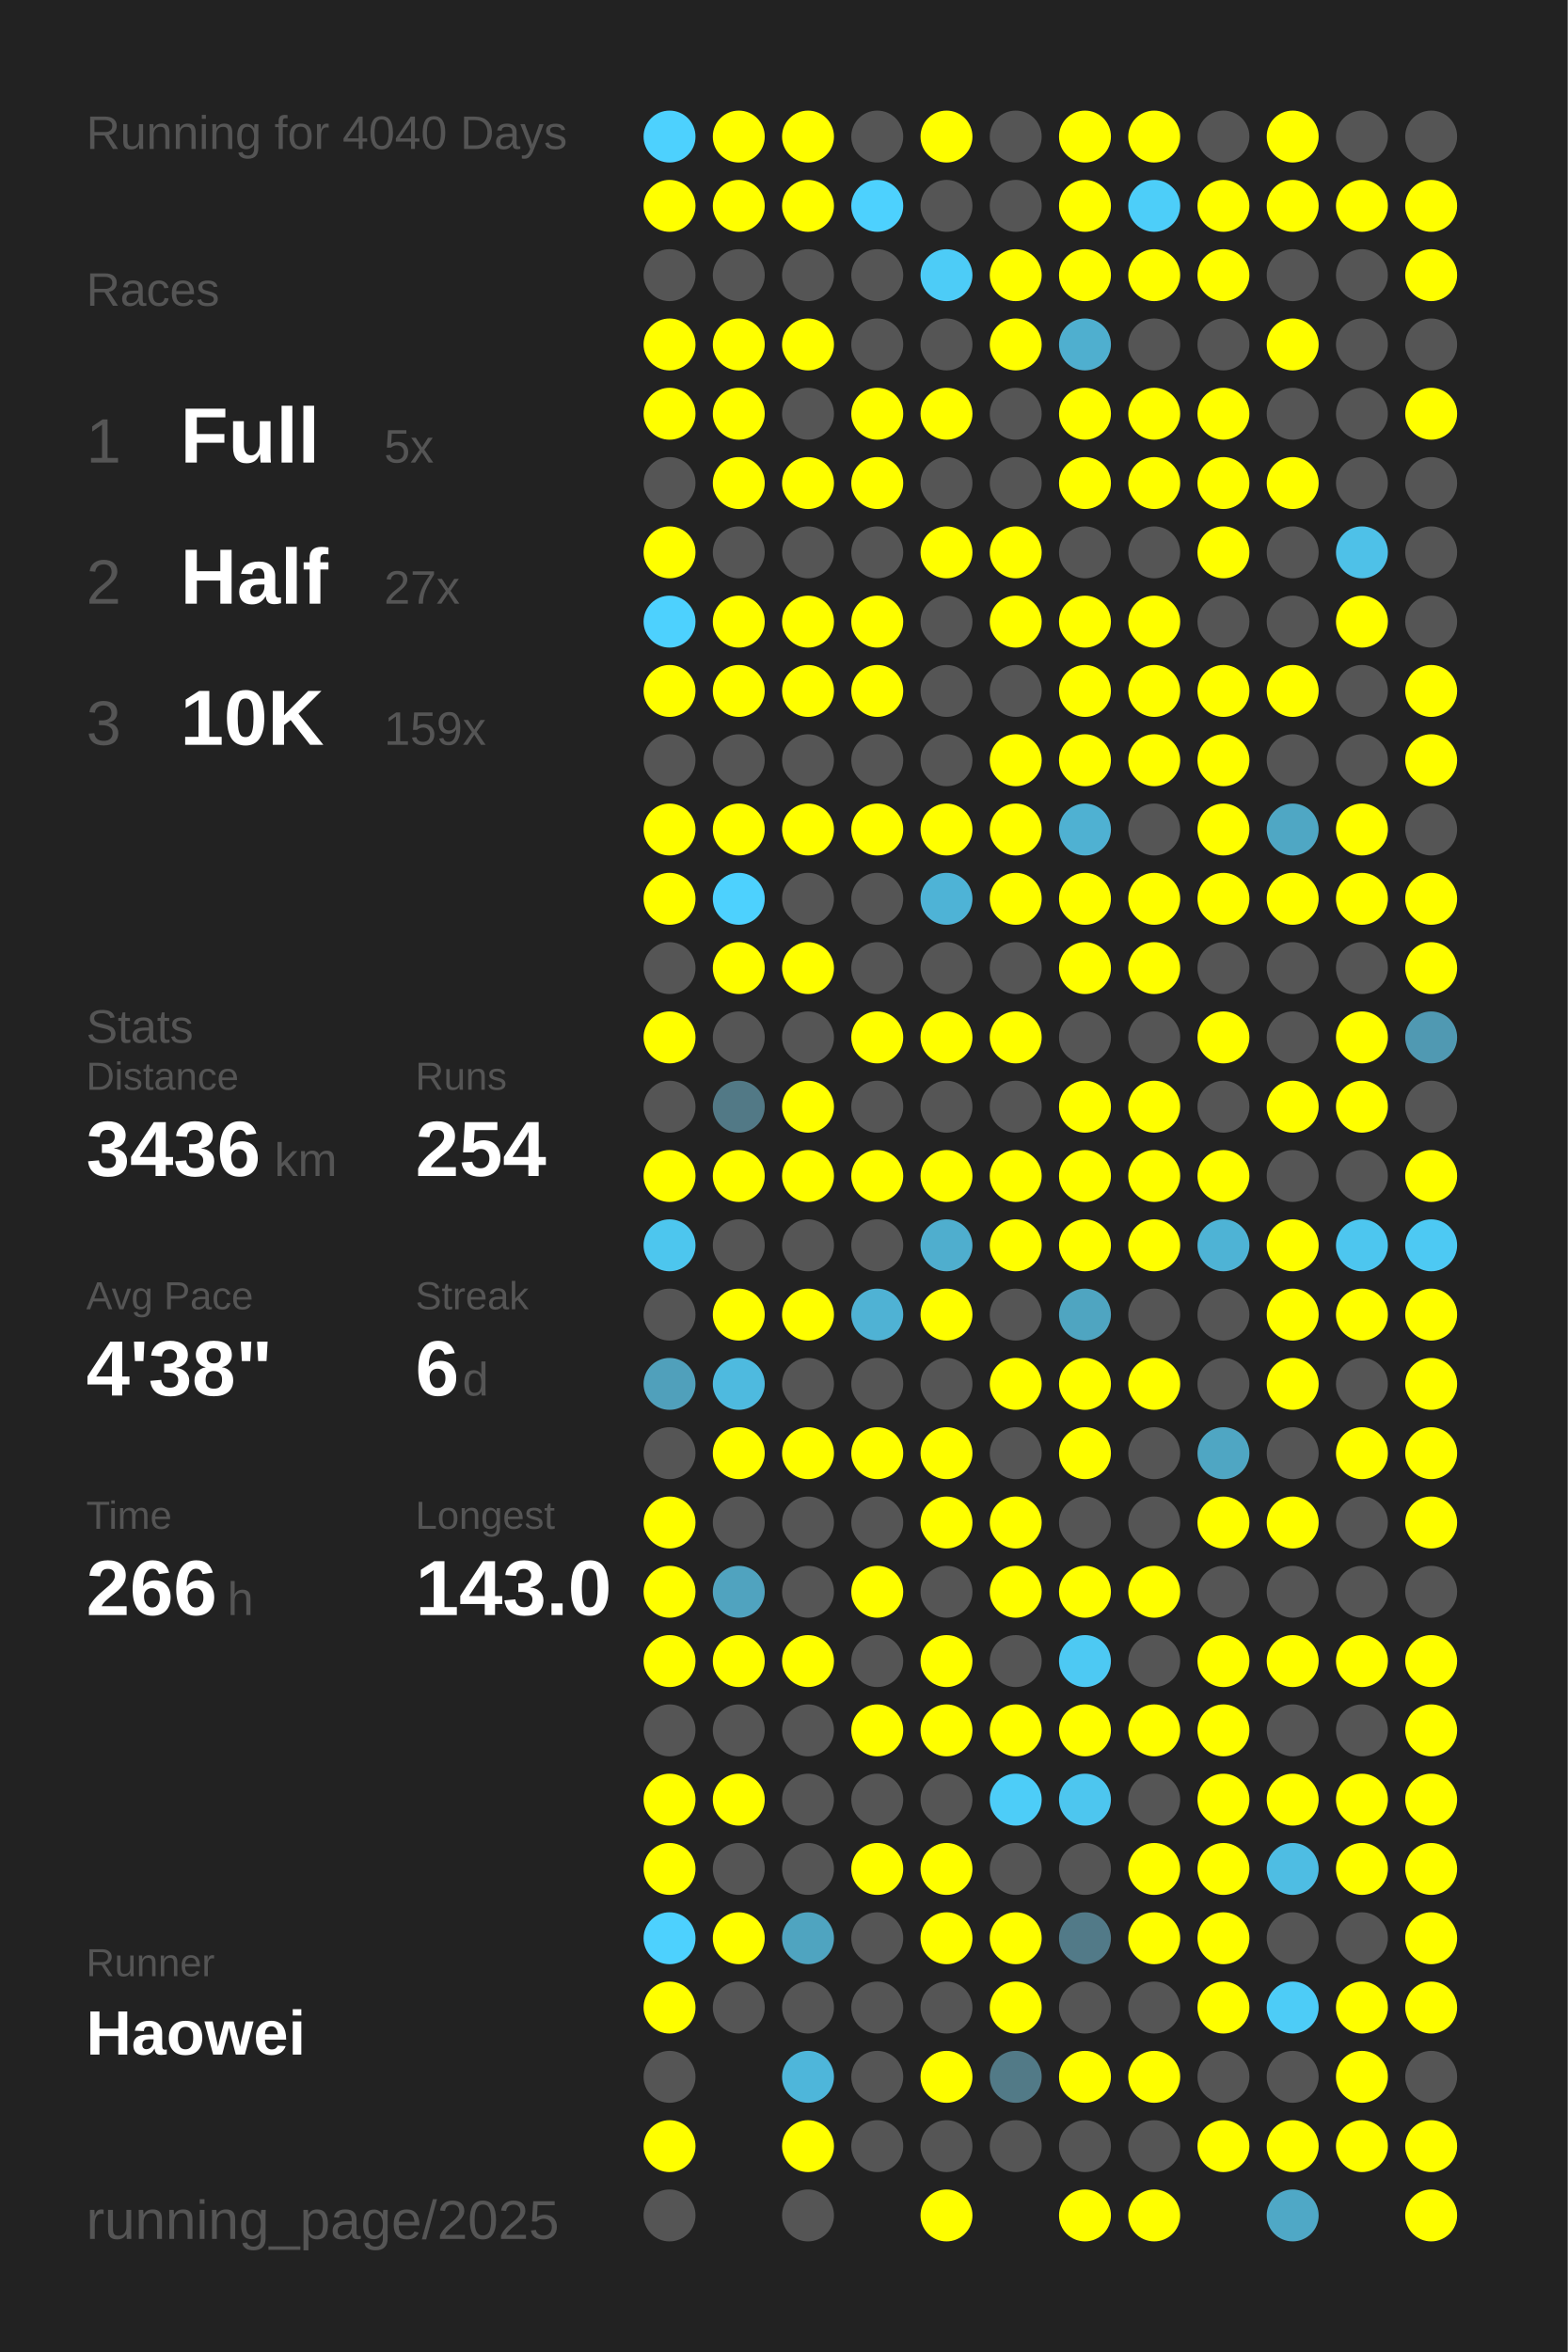
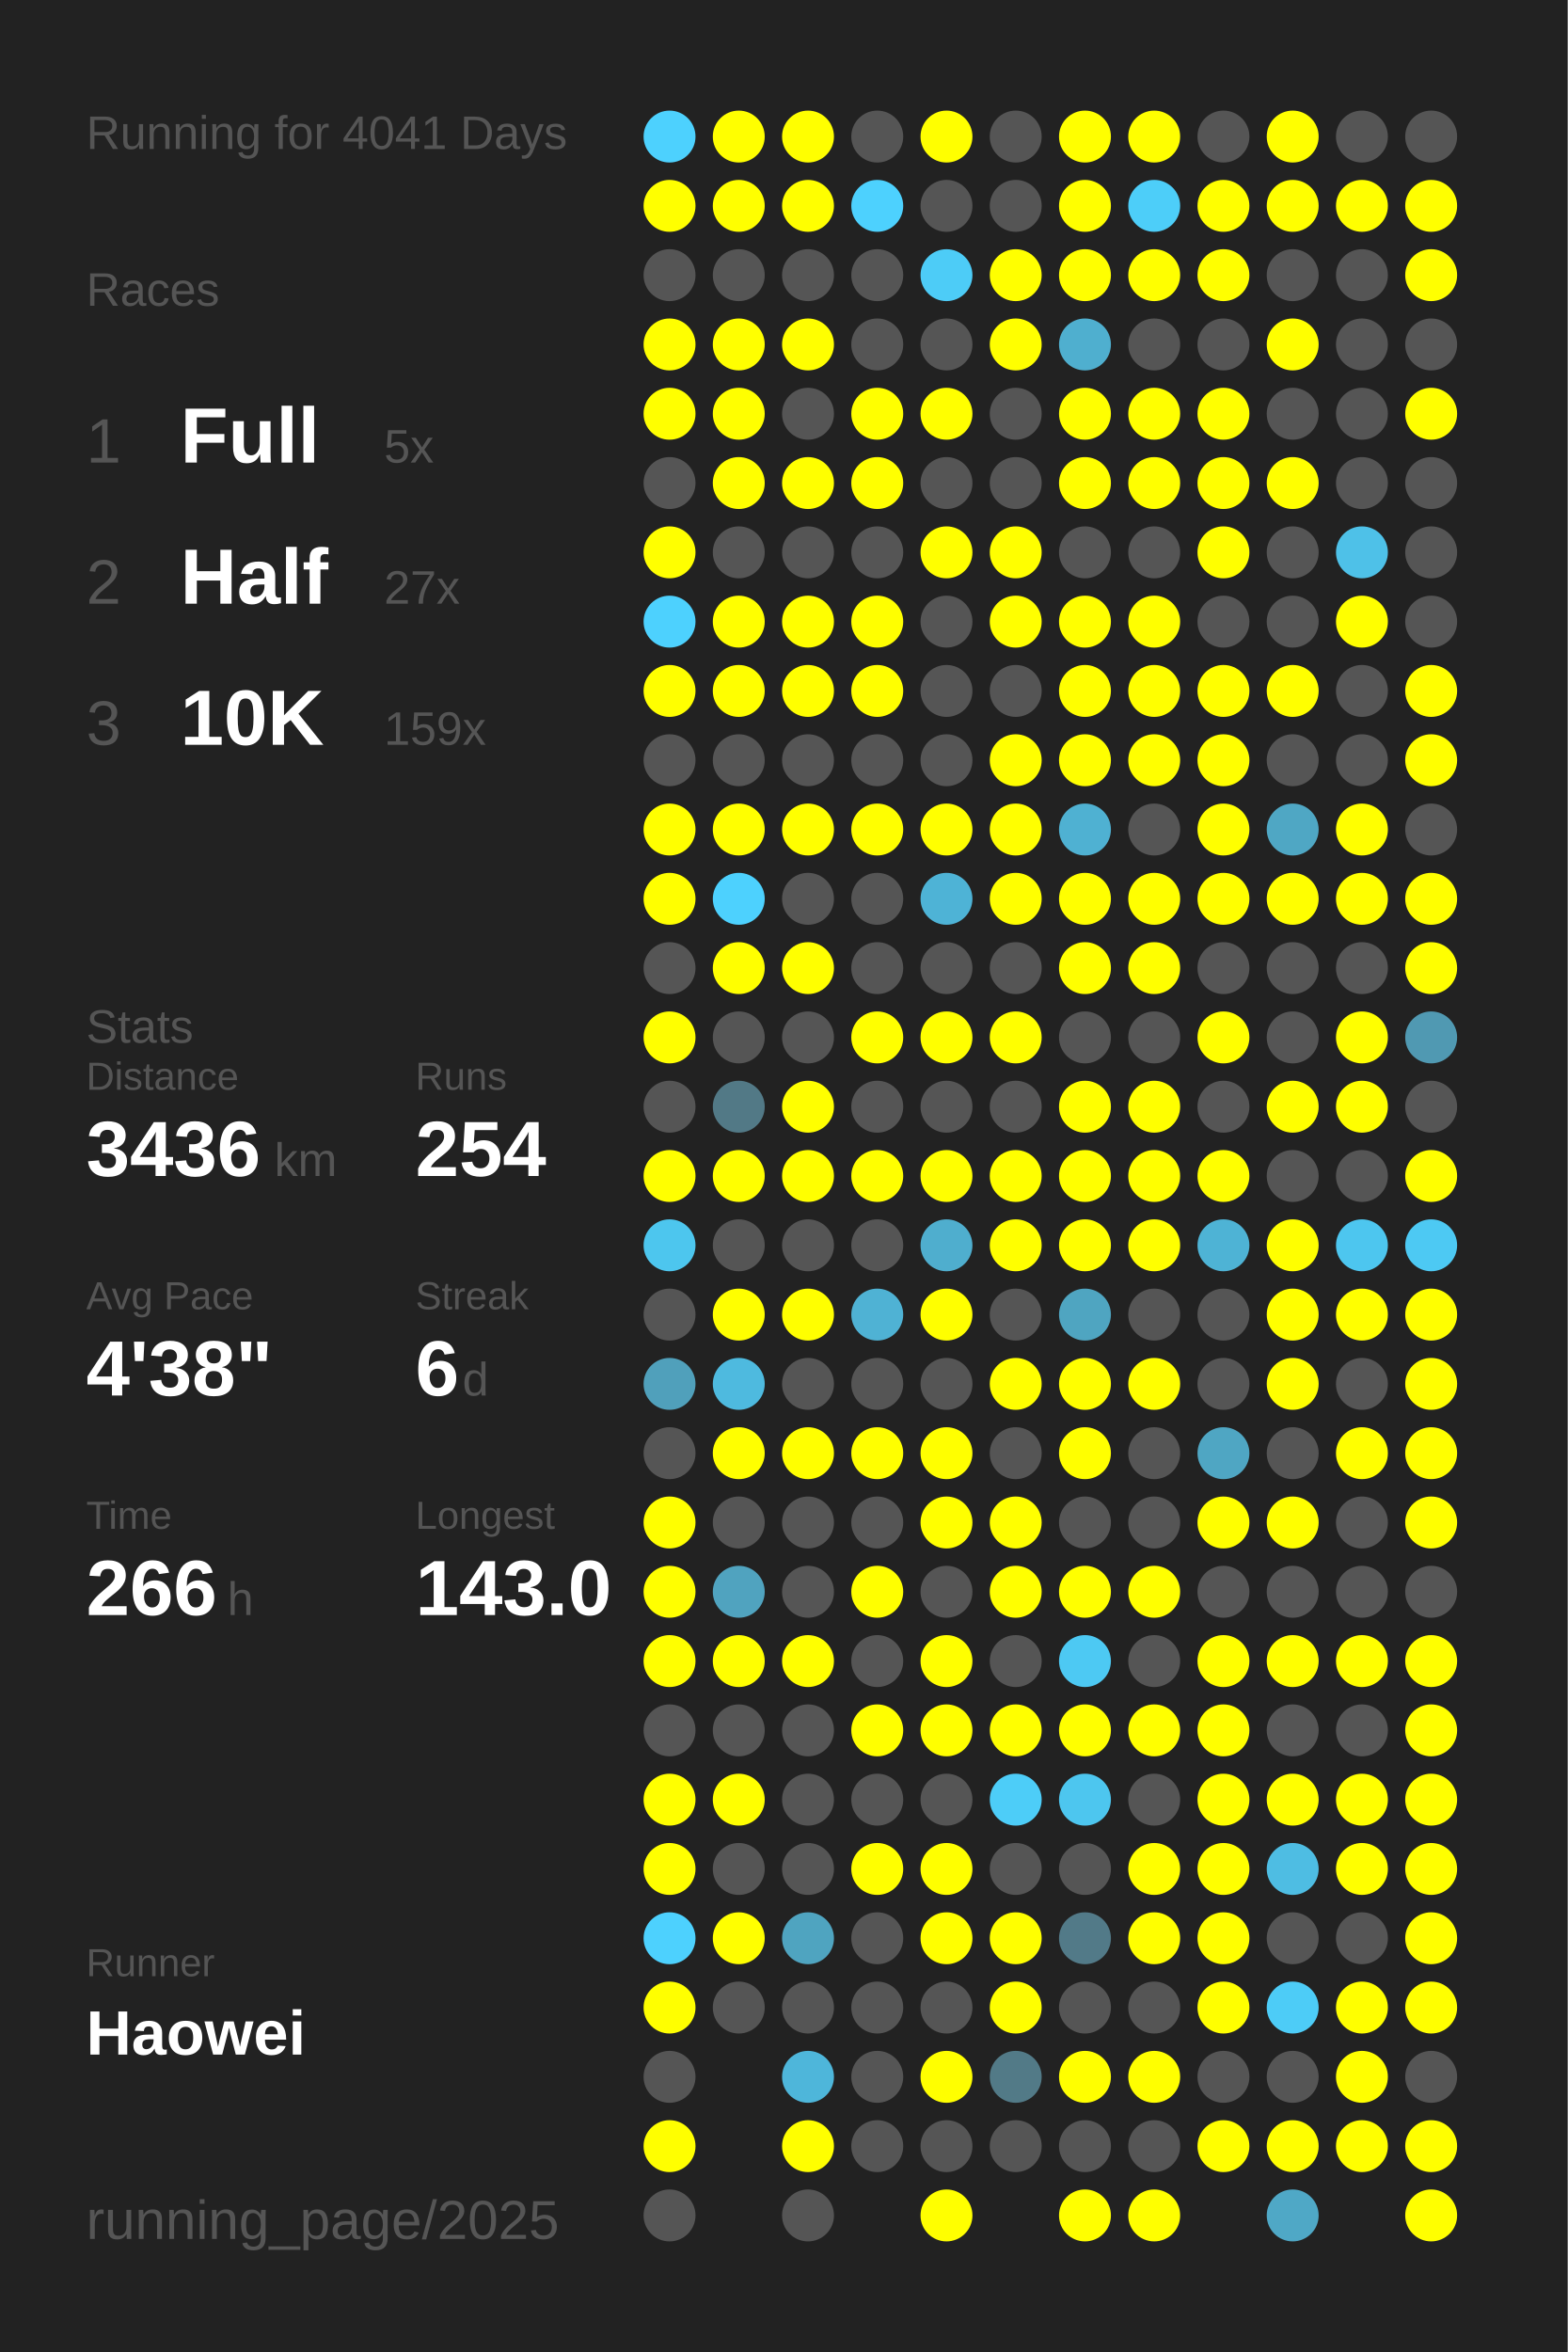
<svg xmlns="http://www.w3.org/2000/svg" baseProfile="full" height="300mm" version="1.1" viewBox="0,0,200,300" width="200mm">
  <defs />
  <rect fill="#222222" height="300" width="200" x="0" y="0" />
-   <text fill="#555555" style="font-size:6px; font-family:Arial;" x="11" y="19">Running for 4040 Days</text>
+   <text fill="#555555" style="font-size:6px; font-family:Arial;" x="11" y="19">Running for 4041 Days</text>
  <text fill="#555555" style="font-size:6px; font-family:Arial;" x="11" y="39">Races</text>
  <text fill="#555555" style="font-size:8px; font-family:Arial;" x="11" y="59">1</text>
  <text fill="#FFFFFF" style="font-size:10px; font-family:Arial; font-weight:bold;" x="23" y="59">Full</text>
  <text fill="#555555" style="font-size:6px; font-family:Arial;" x="49" y="59">5x</text>
  <text fill="#555555" style="font-size:8px; font-family:Arial;" x="11" y="77">2</text>
  <text fill="#FFFFFF" style="font-size:10px; font-family:Arial; font-weight:bold;" x="23" y="77">Half</text>
  <text fill="#555555" style="font-size:6px; font-family:Arial;" x="49" y="77">27x</text>
  <text fill="#555555" style="font-size:8px; font-family:Arial;" x="11" y="95">3</text>
  <text fill="#FFFFFF" style="font-size:10px; font-family:Arial; font-weight:bold;" x="23" y="95">10K</text>
  <text fill="#555555" style="font-size:6px; font-family:Arial;" x="49" y="95">159x</text>
  <text fill="#555555" style="font-size:6px; font-family:Arial;" x="11" y="133">Stats</text>
  <text fill="#555555" style="font-size:5px; font-family:Arial;" x="11" y="139">Distance</text>
  <text fill="#FFFFFF" style="font-size:10px; font-family:Arial; font-weight:bold;" x="11" y="150">3436</text>
  <text fill="#555555" style="font-size:6px; font-family:Arial;" x="35" y="150">km</text>
  <text fill="#555555" style="font-size:5px; font-family:Arial;" x="53" y="139">Runs</text>
  <text fill="#FFFFFF" style="font-size:10px; font-family:Arial; font-weight:bold;" x="53" y="150">254</text>
  <text fill="#555555" style="font-size:5px; font-family:Arial;" x="11" y="167">Avg Pace</text>
  <text fill="#FFFFFF" style="font-size:10px; font-family:Arial; font-weight:bold;" x="11" y="178">4'38"</text>
  <text fill="#555555" style="font-size:5px; font-family:Arial;" x="53" y="167">Streak</text>
  <text fill="#FFFFFF" style="font-size:10px; font-family:Arial; font-weight:bold;" x="53" y="178">6</text>
  <text fill="#555555" style="font-size:6px; font-family:Arial;" x="59" y="178">d</text>
  <text fill="#555555" style="font-size:5px; font-family:Arial;" x="11" y="195">Time</text>
  <text fill="#FFFFFF" style="font-size:10px; font-family:Arial; font-weight:bold;" x="11" y="206">266</text>
  <text fill="#555555" style="font-size:6px; font-family:Arial;" x="29" y="206">h</text>
  <text fill="#555555" style="font-size:5px; font-family:Arial;" x="53" y="195">Longest</text>
  <text fill="#FFFFFF" style="font-size:10px; font-family:Arial; font-weight:bold;" x="53" y="206">143.0</text>
  <text fill="#555555" style="font-size:5px; font-family:Arial;" x="11" y="252.065">Runner</text>
  <text fill="#FFFFFF" style="font-size:8px; font-family:Arial; font-weight:bold;" x="11" y="262.065">Haowei</text>
  <text fill="#555555" style="font-size:7px; font-family:Arial;" x="11" y="285.581">running_page/2025</text>
  <circle cx="85.417" cy="17.419" fill="#4dd1fe" r="3.312" />
  <circle cx="85.417" cy="26.258" fill="#FFFF00" r="3.312" />
  <circle cx="85.417" cy="35.097" fill="#555555" r="3.312" />
  <circle cx="85.417" cy="43.935" fill="#FFFF00" r="3.312" />
  <circle cx="85.417" cy="52.774" fill="#FFFF00" r="3.312" />
  <circle cx="85.417" cy="61.613" fill="#555555" r="3.312" />
  <circle cx="85.417" cy="70.452" fill="#FFFF00" r="3.312" />
  <circle cx="85.417" cy="79.29" fill="#4dd1fe" r="3.312" />
  <circle cx="85.417" cy="88.129" fill="#FFFF00" r="3.312" />
  <circle cx="85.417" cy="96.968" fill="#555555" r="3.312" />
  <circle cx="85.417" cy="105.806" fill="#FFFF00" r="3.312" />
  <circle cx="85.417" cy="114.645" fill="#FFFF00" r="3.312" />
  <circle cx="85.417" cy="123.484" fill="#555555" r="3.312" />
  <circle cx="85.417" cy="132.323" fill="#FFFF00" r="3.312" />
  <circle cx="85.417" cy="141.161" fill="#555555" r="3.312" />
  <circle cx="85.417" cy="150" fill="#FFFF00" r="3.312" />
  <circle cx="85.417" cy="158.839" fill="#4dc6ee" r="3.312" />
  <circle cx="85.417" cy="167.677" fill="#555555" r="3.312" />
  <circle cx="85.417" cy="176.516" fill="#50a0bb" r="3.312" />
  <circle cx="85.417" cy="185.355" fill="#555555" r="3.312" />
  <circle cx="85.417" cy="194.194" fill="#FFFF00" r="3.312" />
  <circle cx="85.417" cy="203.032" fill="#FFFF00" r="3.312" />
  <circle cx="85.417" cy="211.871" fill="#FFFF00" r="3.312" />
  <circle cx="85.417" cy="220.71" fill="#555555" r="3.312" />
  <circle cx="85.417" cy="229.548" fill="#FFFF00" r="3.312" />
  <circle cx="85.417" cy="238.387" fill="#FFFF00" r="3.312" />
  <circle cx="85.417" cy="247.226" fill="#4dd1fe" r="3.312" />
  <circle cx="85.417" cy="256.065" fill="#FFFF00" r="3.312" />
  <circle cx="85.417" cy="264.903" fill="#555555" r="3.312" />
  <circle cx="85.417" cy="273.742" fill="#FFFF00" r="3.312" />
  <circle cx="85.417" cy="282.581" fill="#555555" r="3.312" />
  <circle cx="94.25" cy="17.419" fill="#FFFF00" r="3.312" />
  <circle cx="94.25" cy="26.258" fill="#FFFF00" r="3.312" />
  <circle cx="94.25" cy="35.097" fill="#555555" r="3.312" />
  <circle cx="94.25" cy="43.935" fill="#FFFF00" r="3.312" />
  <circle cx="94.25" cy="52.774" fill="#FFFF00" r="3.312" />
  <circle cx="94.25" cy="61.613" fill="#FFFF00" r="3.312" />
  <circle cx="94.25" cy="70.452" fill="#555555" r="3.312" />
  <circle cx="94.25" cy="79.29" fill="#FFFF00" r="3.312" />
  <circle cx="94.25" cy="88.129" fill="#FFFF00" r="3.312" />
  <circle cx="94.25" cy="96.968" fill="#555555" r="3.312" />
  <circle cx="94.25" cy="105.806" fill="#FFFF00" r="3.312" />
  <circle cx="94.25" cy="114.645" fill="#4dd1fe" r="3.312" />
  <circle cx="94.25" cy="123.484" fill="#FFFF00" r="3.312" />
  <circle cx="94.25" cy="132.323" fill="#555555" r="3.312" />
  <circle cx="94.25" cy="141.161" fill="#527986" r="3.312" />
  <circle cx="94.25" cy="150" fill="#FFFF00" r="3.312" />
  <circle cx="94.25" cy="158.839" fill="#555555" r="3.312" />
  <circle cx="94.25" cy="167.677" fill="#FFFF00" r="3.312" />
  <circle cx="94.25" cy="176.516" fill="#4ebadf" r="3.312" />
  <circle cx="94.25" cy="185.355" fill="#FFFF00" r="3.312" />
  <circle cx="94.25" cy="194.194" fill="#555555" r="3.312" />
  <circle cx="94.25" cy="203.032" fill="#50a3bf" r="3.312" />
  <circle cx="94.25" cy="211.871" fill="#FFFF00" r="3.312" />
  <circle cx="94.25" cy="220.71" fill="#555555" r="3.312" />
  <circle cx="94.25" cy="229.548" fill="#FFFF00" r="3.312" />
  <circle cx="94.25" cy="238.387" fill="#555555" r="3.312" />
  <circle cx="94.25" cy="247.226" fill="#FFFF00" r="3.312" />
  <circle cx="94.25" cy="256.065" fill="#555555" r="3.312" />
  <circle cx="103.083" cy="17.419" fill="#FFFF00" r="3.312" />
  <circle cx="103.083" cy="26.258" fill="#FFFF00" r="3.312" />
  <circle cx="103.083" cy="35.097" fill="#555555" r="3.312" />
  <circle cx="103.083" cy="43.935" fill="#FFFF00" r="3.312" />
  <circle cx="103.083" cy="52.774" fill="#555555" r="3.312" />
  <circle cx="103.083" cy="61.613" fill="#FFFF00" r="3.312" />
  <circle cx="103.083" cy="70.452" fill="#555555" r="3.312" />
  <circle cx="103.083" cy="79.29" fill="#FFFF00" r="3.312" />
  <circle cx="103.083" cy="88.129" fill="#FFFF00" r="3.312" />
  <circle cx="103.083" cy="96.968" fill="#555555" r="3.312" />
  <circle cx="103.083" cy="105.806" fill="#FFFF00" r="3.312" />
  <circle cx="103.083" cy="114.645" fill="#555555" r="3.312" />
  <circle cx="103.083" cy="123.484" fill="#FFFF00" r="3.312" />
  <circle cx="103.083" cy="132.323" fill="#555555" r="3.312" />
  <circle cx="103.083" cy="141.161" fill="#FFFF00" r="3.312" />
  <circle cx="103.083" cy="150" fill="#FFFF00" r="3.312" />
  <circle cx="103.083" cy="158.839" fill="#555555" r="3.312" />
  <circle cx="103.083" cy="167.677" fill="#FFFF00" r="3.312" />
  <circle cx="103.083" cy="176.516" fill="#555555" r="3.312" />
  <circle cx="103.083" cy="185.355" fill="#FFFF00" r="3.312" />
  <circle cx="103.083" cy="194.194" fill="#555555" r="3.312" />
  <circle cx="103.083" cy="203.032" fill="#555555" r="3.312" />
  <circle cx="103.083" cy="211.871" fill="#FFFF00" r="3.312" />
  <circle cx="103.083" cy="220.71" fill="#555555" r="3.312" />
  <circle cx="103.083" cy="229.548" fill="#555555" r="3.312" />
  <circle cx="103.083" cy="238.387" fill="#555555" r="3.312" />
  <circle cx="103.083" cy="247.226" fill="#4fa4c0" r="3.312" />
  <circle cx="103.083" cy="256.065" fill="#555555" r="3.312" />
  <circle cx="103.083" cy="264.903" fill="#4eb6da" r="3.312" />
  <circle cx="103.083" cy="273.742" fill="#FFFF00" r="3.312" />
  <circle cx="103.083" cy="282.581" fill="#555555" r="3.312" />
  <circle cx="111.917" cy="17.419" fill="#555555" r="3.312" />
  <circle cx="111.917" cy="26.258" fill="#4dd1fe" r="3.312" />
  <circle cx="111.917" cy="35.097" fill="#555555" r="3.312" />
  <circle cx="111.917" cy="43.935" fill="#555555" r="3.312" />
  <circle cx="111.917" cy="52.774" fill="#FFFF00" r="3.312" />
  <circle cx="111.917" cy="61.613" fill="#FFFF00" r="3.312" />
  <circle cx="111.917" cy="70.452" fill="#555555" r="3.312" />
  <circle cx="111.917" cy="79.29" fill="#FFFF00" r="3.312" />
  <circle cx="111.917" cy="88.129" fill="#FFFF00" r="3.312" />
  <circle cx="111.917" cy="96.968" fill="#555555" r="3.312" />
  <circle cx="111.917" cy="105.806" fill="#FFFF00" r="3.312" />
  <circle cx="111.917" cy="114.645" fill="#555555" r="3.312" />
  <circle cx="111.917" cy="123.484" fill="#555555" r="3.312" />
  <circle cx="111.917" cy="132.323" fill="#FFFF00" r="3.312" />
  <circle cx="111.917" cy="141.161" fill="#555555" r="3.312" />
  <circle cx="111.917" cy="150" fill="#FFFF00" r="3.312" />
  <circle cx="111.917" cy="158.839" fill="#555555" r="3.312" />
  <circle cx="111.917" cy="167.677" fill="#4fb2d4" r="3.312" />
  <circle cx="111.917" cy="176.516" fill="#555555" r="3.312" />
  <circle cx="111.917" cy="185.355" fill="#FFFF00" r="3.312" />
  <circle cx="111.917" cy="194.194" fill="#555555" r="3.312" />
  <circle cx="111.917" cy="203.032" fill="#FFFF00" r="3.312" />
  <circle cx="111.917" cy="211.871" fill="#555555" r="3.312" />
  <circle cx="111.917" cy="220.71" fill="#FFFF00" r="3.312" />
  <circle cx="111.917" cy="229.548" fill="#555555" r="3.312" />
  <circle cx="111.917" cy="238.387" fill="#FFFF00" r="3.312" />
  <circle cx="111.917" cy="247.226" fill="#555555" r="3.312" />
  <circle cx="111.917" cy="256.065" fill="#555555" r="3.312" />
  <circle cx="111.917" cy="264.903" fill="#555555" r="3.312" />
  <circle cx="111.917" cy="273.742" fill="#555555" r="3.312" />
  <circle cx="120.75" cy="17.419" fill="#FFFF00" r="3.312" />
  <circle cx="120.75" cy="26.258" fill="#555555" r="3.312" />
  <circle cx="120.75" cy="35.097" fill="#4dccf7" r="3.312" />
  <circle cx="120.75" cy="43.935" fill="#555555" r="3.312" />
  <circle cx="120.75" cy="52.774" fill="#FFFF00" r="3.312" />
  <circle cx="120.75" cy="61.613" fill="#555555" r="3.312" />
  <circle cx="120.75" cy="70.452" fill="#FFFF00" r="3.312" />
  <circle cx="120.75" cy="79.29" fill="#555555" r="3.312" />
  <circle cx="120.75" cy="88.129" fill="#555555" r="3.312" />
  <circle cx="120.75" cy="96.968" fill="#555555" r="3.312" />
  <circle cx="120.75" cy="105.806" fill="#FFFF00" r="3.312" />
  <circle cx="120.75" cy="114.645" fill="#4eb3d6" r="3.312" />
  <circle cx="120.75" cy="123.484" fill="#555555" r="3.312" />
  <circle cx="120.75" cy="132.323" fill="#FFFF00" r="3.312" />
  <circle cx="120.75" cy="141.161" fill="#555555" r="3.312" />
  <circle cx="120.75" cy="150" fill="#FFFF00" r="3.312" />
  <circle cx="120.75" cy="158.839" fill="#4faece" r="3.312" />
  <circle cx="120.75" cy="167.677" fill="#FFFF00" r="3.312" />
  <circle cx="120.75" cy="176.516" fill="#555555" r="3.312" />
  <circle cx="120.75" cy="185.355" fill="#FFFF00" r="3.312" />
  <circle cx="120.75" cy="194.194" fill="#FFFF00" r="3.312" />
  <circle cx="120.75" cy="203.032" fill="#555555" r="3.312" />
  <circle cx="120.75" cy="211.871" fill="#FFFF00" r="3.312" />
  <circle cx="120.75" cy="220.71" fill="#FFFF00" r="3.312" />
  <circle cx="120.75" cy="229.548" fill="#555555" r="3.312" />
  <circle cx="120.75" cy="238.387" fill="#FFFF00" r="3.312" />
  <circle cx="120.75" cy="247.226" fill="#FFFF00" r="3.312" />
  <circle cx="120.75" cy="256.065" fill="#555555" r="3.312" />
  <circle cx="120.75" cy="264.903" fill="#FFFF00" r="3.312" />
  <circle cx="120.75" cy="273.742" fill="#555555" r="3.312" />
  <circle cx="120.75" cy="282.581" fill="#FFFF00" r="3.312" />
  <circle cx="129.583" cy="17.419" fill="#555555" r="3.312" />
  <circle cx="129.583" cy="26.258" fill="#555555" r="3.312" />
  <circle cx="129.583" cy="35.097" fill="#FFFF00" r="3.312" />
  <circle cx="129.583" cy="43.935" fill="#FFFF00" r="3.312" />
  <circle cx="129.583" cy="52.774" fill="#555555" r="3.312" />
  <circle cx="129.583" cy="61.613" fill="#555555" r="3.312" />
  <circle cx="129.583" cy="70.452" fill="#FFFF00" r="3.312" />
  <circle cx="129.583" cy="79.29" fill="#FFFF00" r="3.312" />
  <circle cx="129.583" cy="88.129" fill="#555555" r="3.312" />
  <circle cx="129.583" cy="96.968" fill="#FFFF00" r="3.312" />
  <circle cx="129.583" cy="105.806" fill="#FFFF00" r="3.312" />
  <circle cx="129.583" cy="114.645" fill="#FFFF00" r="3.312" />
  <circle cx="129.583" cy="123.484" fill="#555555" r="3.312" />
  <circle cx="129.583" cy="132.323" fill="#FFFF00" r="3.312" />
  <circle cx="129.583" cy="141.161" fill="#555555" r="3.312" />
  <circle cx="129.583" cy="150" fill="#FFFF00" r="3.312" />
  <circle cx="129.583" cy="158.839" fill="#FFFF00" r="3.312" />
  <circle cx="129.583" cy="167.677" fill="#555555" r="3.312" />
  <circle cx="129.583" cy="176.516" fill="#FFFF00" r="3.312" />
  <circle cx="129.583" cy="185.355" fill="#555555" r="3.312" />
  <circle cx="129.583" cy="194.194" fill="#FFFF00" r="3.312" />
  <circle cx="129.583" cy="203.032" fill="#FFFF00" r="3.312" />
  <circle cx="129.583" cy="211.871" fill="#555555" r="3.312" />
  <circle cx="129.583" cy="220.71" fill="#FFFF00" r="3.312" />
  <circle cx="129.583" cy="229.548" fill="#4dcdf8" r="3.312" />
  <circle cx="129.583" cy="238.387" fill="#555555" r="3.312" />
  <circle cx="129.583" cy="247.226" fill="#FFFF00" r="3.312" />
  <circle cx="129.583" cy="256.065" fill="#FFFF00" r="3.312" />
  <circle cx="129.583" cy="264.903" fill="#527a87" r="3.312" />
  <circle cx="129.583" cy="273.742" fill="#555555" r="3.312" />
  <circle cx="138.417" cy="17.419" fill="#FFFF00" r="3.312" />
  <circle cx="138.417" cy="26.258" fill="#FFFF00" r="3.312" />
  <circle cx="138.417" cy="35.097" fill="#FFFF00" r="3.312" />
  <circle cx="138.417" cy="43.935" fill="#4fafcf" r="3.312" />
  <circle cx="138.417" cy="52.774" fill="#FFFF00" r="3.312" />
  <circle cx="138.417" cy="61.613" fill="#FFFF00" r="3.312" />
  <circle cx="138.417" cy="70.452" fill="#555555" r="3.312" />
  <circle cx="138.417" cy="79.29" fill="#FFFF00" r="3.312" />
  <circle cx="138.417" cy="88.129" fill="#FFFF00" r="3.312" />
  <circle cx="138.417" cy="96.968" fill="#FFFF00" r="3.312" />
  <circle cx="138.417" cy="105.806" fill="#4fb1d2" r="3.312" />
  <circle cx="138.417" cy="114.645" fill="#FFFF00" r="3.312" />
  <circle cx="138.417" cy="123.484" fill="#FFFF00" r="3.312" />
  <circle cx="138.417" cy="132.323" fill="#555555" r="3.312" />
  <circle cx="138.417" cy="141.161" fill="#FFFF00" r="3.312" />
  <circle cx="138.417" cy="150" fill="#FFFF00" r="3.312" />
  <circle cx="138.417" cy="158.839" fill="#FFFF00" r="3.312" />
  <circle cx="138.417" cy="167.677" fill="#4fa5c1" r="3.312" />
  <circle cx="138.417" cy="176.516" fill="#FFFF00" r="3.312" />
  <circle cx="138.417" cy="185.355" fill="#FFFF00" r="3.312" />
  <circle cx="138.417" cy="194.194" fill="#555555" r="3.312" />
  <circle cx="138.417" cy="203.032" fill="#FFFF00" r="3.312" />
  <circle cx="138.417" cy="211.871" fill="#4dc9f3" r="3.312" />
  <circle cx="138.417" cy="220.71" fill="#FFFF00" r="3.312" />
  <circle cx="138.417" cy="229.548" fill="#4dc6ef" r="3.312" />
  <circle cx="138.417" cy="238.387" fill="#555555" r="3.312" />
  <circle cx="138.417" cy="247.226" fill="#527a88" r="3.312" />
  <circle cx="138.417" cy="256.065" fill="#555555" r="3.312" />
  <circle cx="138.417" cy="264.903" fill="#FFFF00" r="3.312" />
  <circle cx="138.417" cy="273.742" fill="#555555" r="3.312" />
  <circle cx="138.417" cy="282.581" fill="#FFFF00" r="3.312" />
  <circle cx="147.25" cy="17.419" fill="#FFFF00" r="3.312" />
  <circle cx="147.25" cy="26.258" fill="#4dcef9" r="3.312" />
  <circle cx="147.25" cy="35.097" fill="#FFFF00" r="3.312" />
  <circle cx="147.25" cy="43.935" fill="#555555" r="3.312" />
  <circle cx="147.25" cy="52.774" fill="#FFFF00" r="3.312" />
  <circle cx="147.25" cy="61.613" fill="#FFFF00" r="3.312" />
  <circle cx="147.25" cy="70.452" fill="#555555" r="3.312" />
  <circle cx="147.25" cy="79.29" fill="#FFFF00" r="3.312" />
  <circle cx="147.25" cy="88.129" fill="#FFFF00" r="3.312" />
  <circle cx="147.25" cy="96.968" fill="#FFFF00" r="3.312" />
  <circle cx="147.25" cy="105.806" fill="#555555" r="3.312" />
  <circle cx="147.25" cy="114.645" fill="#FFFF00" r="3.312" />
  <circle cx="147.25" cy="123.484" fill="#FFFF00" r="3.312" />
  <circle cx="147.25" cy="132.323" fill="#555555" r="3.312" />
  <circle cx="147.25" cy="141.161" fill="#FFFF00" r="3.312" />
  <circle cx="147.25" cy="150" fill="#FFFF00" r="3.312" />
  <circle cx="147.25" cy="158.839" fill="#FFFF00" r="3.312" />
  <circle cx="147.25" cy="167.677" fill="#555555" r="3.312" />
  <circle cx="147.25" cy="176.516" fill="#FFFF00" r="3.312" />
  <circle cx="147.25" cy="185.355" fill="#555555" r="3.312" />
  <circle cx="147.25" cy="194.194" fill="#555555" r="3.312" />
  <circle cx="147.25" cy="203.032" fill="#FFFF00" r="3.312" />
  <circle cx="147.25" cy="211.871" fill="#555555" r="3.312" />
  <circle cx="147.25" cy="220.71" fill="#FFFF00" r="3.312" />
  <circle cx="147.25" cy="229.548" fill="#555555" r="3.312" />
  <circle cx="147.25" cy="238.387" fill="#FFFF00" r="3.312" />
  <circle cx="147.25" cy="247.226" fill="#FFFF00" r="3.312" />
  <circle cx="147.25" cy="256.065" fill="#555555" r="3.312" />
  <circle cx="147.25" cy="264.903" fill="#FFFF00" r="3.312" />
  <circle cx="147.25" cy="273.742" fill="#555555" r="3.312" />
  <circle cx="147.25" cy="282.581" fill="#FFFF00" r="3.312" />
  <circle cx="156.083" cy="17.419" fill="#555555" r="3.312" />
  <circle cx="156.083" cy="26.258" fill="#FFFF00" r="3.312" />
  <circle cx="156.083" cy="35.097" fill="#FFFF00" r="3.312" />
  <circle cx="156.083" cy="43.935" fill="#555555" r="3.312" />
  <circle cx="156.083" cy="52.774" fill="#FFFF00" r="3.312" />
  <circle cx="156.083" cy="61.613" fill="#FFFF00" r="3.312" />
  <circle cx="156.083" cy="70.452" fill="#FFFF00" r="3.312" />
  <circle cx="156.083" cy="79.29" fill="#555555" r="3.312" />
  <circle cx="156.083" cy="88.129" fill="#FFFF00" r="3.312" />
  <circle cx="156.083" cy="96.968" fill="#FFFF00" r="3.312" />
  <circle cx="156.083" cy="105.806" fill="#FFFF00" r="3.312" />
  <circle cx="156.083" cy="114.645" fill="#FFFF00" r="3.312" />
  <circle cx="156.083" cy="123.484" fill="#555555" r="3.312" />
  <circle cx="156.083" cy="132.323" fill="#FFFF00" r="3.312" />
  <circle cx="156.083" cy="141.161" fill="#555555" r="3.312" />
  <circle cx="156.083" cy="150" fill="#FFFF00" r="3.312" />
  <circle cx="156.083" cy="158.839" fill="#4eb3d5" r="3.312" />
  <circle cx="156.083" cy="167.677" fill="#555555" r="3.312" />
  <circle cx="156.083" cy="176.516" fill="#555555" r="3.312" />
  <circle cx="156.083" cy="185.355" fill="#4fa6c3" r="3.312" />
  <circle cx="156.083" cy="194.194" fill="#FFFF00" r="3.312" />
  <circle cx="156.083" cy="203.032" fill="#555555" r="3.312" />
  <circle cx="156.083" cy="211.871" fill="#FFFF00" r="3.312" />
  <circle cx="156.083" cy="220.71" fill="#FFFF00" r="3.312" />
  <circle cx="156.083" cy="229.548" fill="#FFFF00" r="3.312" />
  <circle cx="156.083" cy="238.387" fill="#FFFF00" r="3.312" />
  <circle cx="156.083" cy="247.226" fill="#FFFF00" r="3.312" />
  <circle cx="156.083" cy="256.065" fill="#FFFF00" r="3.312" />
  <circle cx="156.083" cy="264.903" fill="#555555" r="3.312" />
  <circle cx="156.083" cy="273.742" fill="#FFFF00" r="3.312" />
  <circle cx="164.917" cy="17.419" fill="#FFFF00" r="3.312" />
  <circle cx="164.917" cy="26.258" fill="#FFFF00" r="3.312" />
  <circle cx="164.917" cy="35.097" fill="#555555" r="3.312" />
  <circle cx="164.917" cy="43.935" fill="#FFFF00" r="3.312" />
  <circle cx="164.917" cy="52.774" fill="#555555" r="3.312" />
  <circle cx="164.917" cy="61.613" fill="#FFFF00" r="3.312" />
  <circle cx="164.917" cy="70.452" fill="#555555" r="3.312" />
  <circle cx="164.917" cy="79.29" fill="#555555" r="3.312" />
  <circle cx="164.917" cy="88.129" fill="#FFFF00" r="3.312" />
  <circle cx="164.917" cy="96.968" fill="#555555" r="3.312" />
  <circle cx="164.917" cy="105.806" fill="#4fa7c4" r="3.312" />
  <circle cx="164.917" cy="114.645" fill="#FFFF00" r="3.312" />
  <circle cx="164.917" cy="123.484" fill="#555555" r="3.312" />
  <circle cx="164.917" cy="132.323" fill="#555555" r="3.312" />
  <circle cx="164.917" cy="141.161" fill="#FFFF00" r="3.312" />
  <circle cx="164.917" cy="150" fill="#555555" r="3.312" />
  <circle cx="164.917" cy="158.839" fill="#FFFF00" r="3.312" />
  <circle cx="164.917" cy="167.677" fill="#FFFF00" r="3.312" />
  <circle cx="164.917" cy="176.516" fill="#FFFF00" r="3.312" />
  <circle cx="164.917" cy="185.355" fill="#555555" r="3.312" />
  <circle cx="164.917" cy="194.194" fill="#FFFF00" r="3.312" />
  <circle cx="164.917" cy="203.032" fill="#555555" r="3.312" />
  <circle cx="164.917" cy="211.871" fill="#FFFF00" r="3.312" />
  <circle cx="164.917" cy="220.71" fill="#555555" r="3.312" />
  <circle cx="164.917" cy="229.548" fill="#FFFF00" r="3.312" />
  <circle cx="164.917" cy="238.387" fill="#4ebde3" r="3.312" />
  <circle cx="164.917" cy="247.226" fill="#555555" r="3.312" />
  <circle cx="164.917" cy="256.065" fill="#4dccf7" r="3.312" />
  <circle cx="164.917" cy="264.903" fill="#555555" r="3.312" />
  <circle cx="164.917" cy="273.742" fill="#FFFF00" r="3.312" />
  <circle cx="164.917" cy="282.581" fill="#4fa8c6" r="3.312" />
  <circle cx="173.75" cy="17.419" fill="#555555" r="3.312" />
  <circle cx="173.75" cy="26.258" fill="#FFFF00" r="3.312" />
  <circle cx="173.75" cy="35.097" fill="#555555" r="3.312" />
  <circle cx="173.75" cy="43.935" fill="#555555" r="3.312" />
  <circle cx="173.75" cy="52.774" fill="#555555" r="3.312" />
  <circle cx="173.75" cy="61.613" fill="#555555" r="3.312" />
  <circle cx="173.75" cy="70.452" fill="#4ec1e8" r="3.312" />
  <circle cx="173.75" cy="79.29" fill="#FFFF00" r="3.312" />
  <circle cx="173.75" cy="88.129" fill="#555555" r="3.312" />
  <circle cx="173.75" cy="96.968" fill="#555555" r="3.312" />
  <circle cx="173.75" cy="105.806" fill="#FFFF00" r="3.312" />
  <circle cx="173.75" cy="114.645" fill="#FFFF00" r="3.312" />
  <circle cx="173.75" cy="123.484" fill="#555555" r="3.312" />
  <circle cx="173.75" cy="132.323" fill="#FFFF00" r="3.312" />
  <circle cx="173.75" cy="141.161" fill="#FFFF00" r="3.312" />
  <circle cx="173.75" cy="150" fill="#555555" r="3.312" />
  <circle cx="173.75" cy="158.839" fill="#4dc6ef" r="3.312" />
  <circle cx="173.75" cy="167.677" fill="#FFFF00" r="3.312" />
  <circle cx="173.75" cy="176.516" fill="#555555" r="3.312" />
  <circle cx="173.75" cy="185.355" fill="#FFFF00" r="3.312" />
  <circle cx="173.75" cy="194.194" fill="#555555" r="3.312" />
  <circle cx="173.75" cy="203.032" fill="#555555" r="3.312" />
  <circle cx="173.75" cy="211.871" fill="#FFFF00" r="3.312" />
  <circle cx="173.75" cy="220.71" fill="#555555" r="3.312" />
  <circle cx="173.75" cy="229.548" fill="#FFFF00" r="3.312" />
  <circle cx="173.75" cy="238.387" fill="#FFFF00" r="3.312" />
  <circle cx="173.75" cy="247.226" fill="#555555" r="3.312" />
  <circle cx="173.75" cy="256.065" fill="#FFFF00" r="3.312" />
  <circle cx="173.75" cy="264.903" fill="#FFFF00" r="3.312" />
  <circle cx="173.75" cy="273.742" fill="#FFFF00" r="3.312" />
  <circle cx="182.583" cy="17.419" fill="#555555" r="3.312" />
  <circle cx="182.583" cy="26.258" fill="#FFFF00" r="3.312" />
  <circle cx="182.583" cy="35.097" fill="#FFFF00" r="3.312" />
  <circle cx="182.583" cy="43.935" fill="#555555" r="3.312" />
  <circle cx="182.583" cy="52.774" fill="#FFFF00" r="3.312" />
  <circle cx="182.583" cy="61.613" fill="#555555" r="3.312" />
  <circle cx="182.583" cy="70.452" fill="#555555" r="3.312" />
  <circle cx="182.583" cy="79.29" fill="#555555" r="3.312" />
  <circle cx="182.583" cy="88.129" fill="#FFFF00" r="3.312" />
  <circle cx="182.583" cy="96.968" fill="#FFFF00" r="3.312" />
  <circle cx="182.583" cy="105.806" fill="#555555" r="3.312" />
  <circle cx="182.583" cy="114.645" fill="#FFFF00" r="3.312" />
  <circle cx="182.583" cy="123.484" fill="#FFFF00" r="3.312" />
  <circle cx="182.583" cy="132.323" fill="#5099b2" r="3.312" />
  <circle cx="182.583" cy="141.161" fill="#555555" r="3.312" />
  <circle cx="182.583" cy="150" fill="#FFFF00" r="3.312" />
  <circle cx="182.583" cy="158.839" fill="#4dc9f3" r="3.312" />
  <circle cx="182.583" cy="167.677" fill="#FFFF00" r="3.312" />
  <circle cx="182.583" cy="176.516" fill="#FFFF00" r="3.312" />
  <circle cx="182.583" cy="185.355" fill="#FFFF00" r="3.312" />
  <circle cx="182.583" cy="194.194" fill="#FFFF00" r="3.312" />
  <circle cx="182.583" cy="203.032" fill="#555555" r="3.312" />
  <circle cx="182.583" cy="211.871" fill="#FFFF00" r="3.312" />
  <circle cx="182.583" cy="220.71" fill="#FFFF00" r="3.312" />
  <circle cx="182.583" cy="229.548" fill="#FFFF00" r="3.312" />
  <circle cx="182.583" cy="238.387" fill="#FFFF00" r="3.312" />
  <circle cx="182.583" cy="247.226" fill="#FFFF00" r="3.312" />
  <circle cx="182.583" cy="256.065" fill="#FFFF00" r="3.312" />
  <circle cx="182.583" cy="264.903" fill="#555555" r="3.312" />
  <circle cx="182.583" cy="273.742" fill="#FFFF00" r="3.312" />
  <circle cx="182.583" cy="282.581" fill="#FFFF00" r="3.312" />
</svg>
